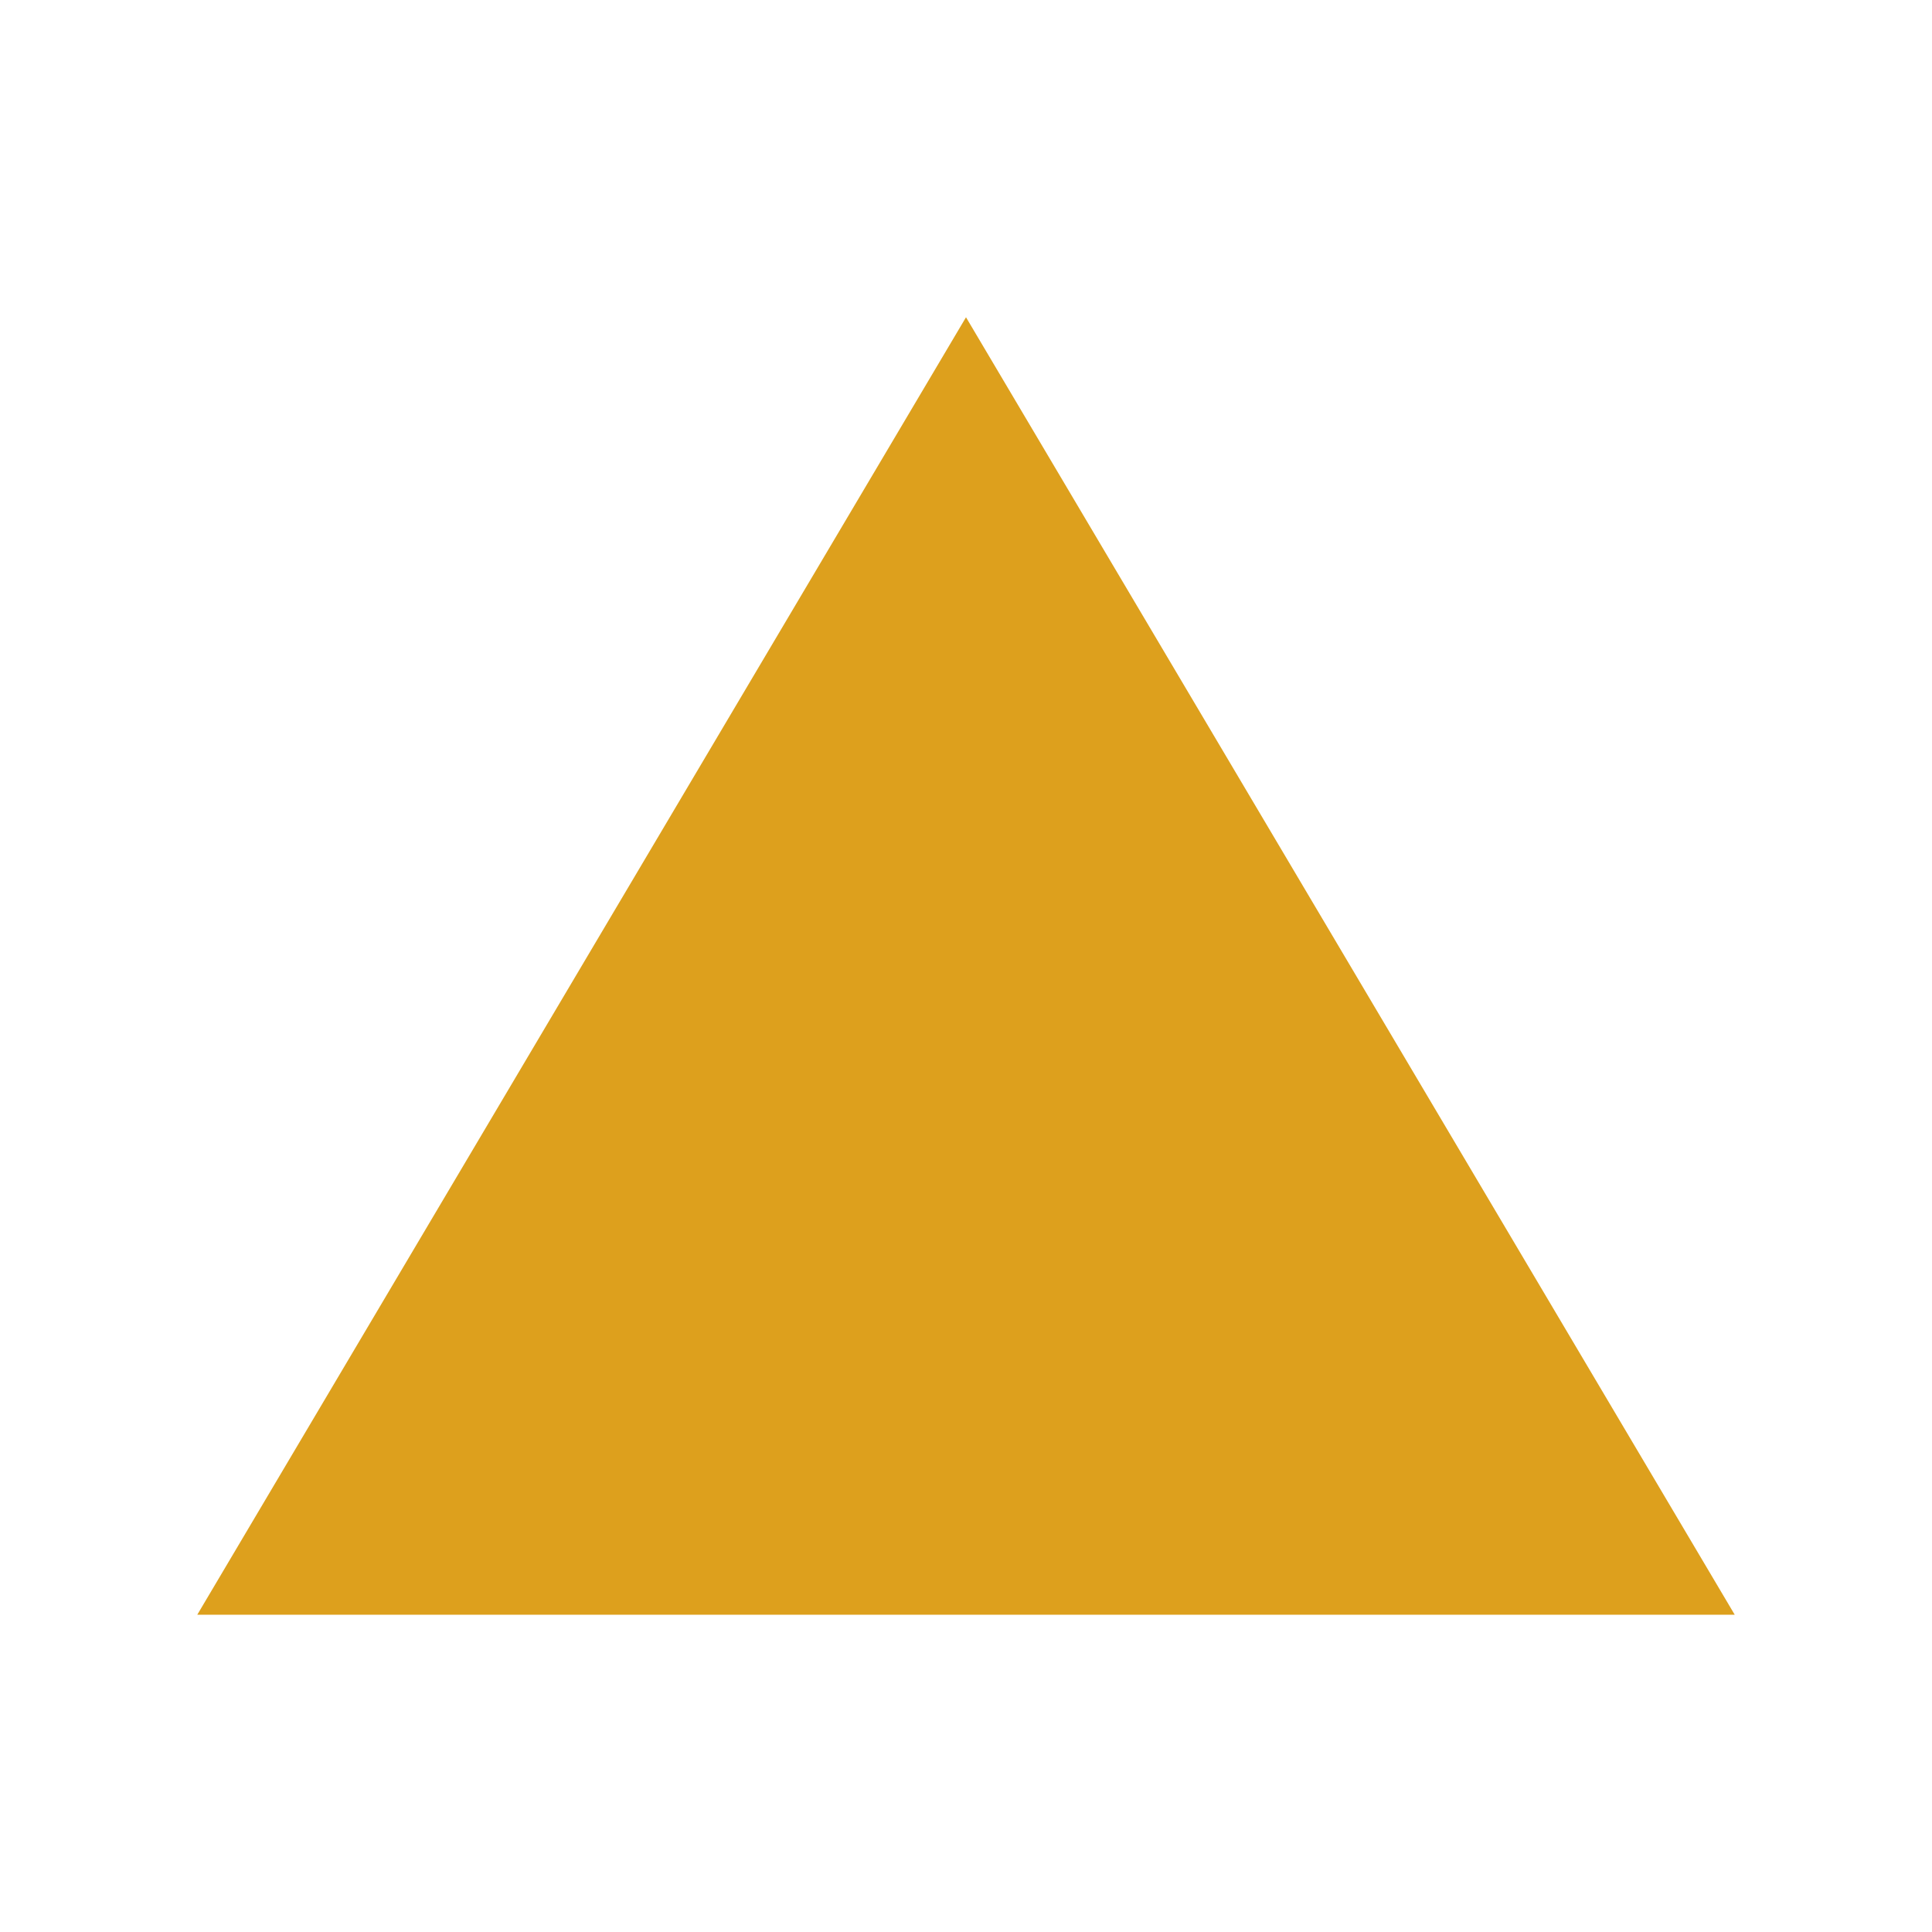
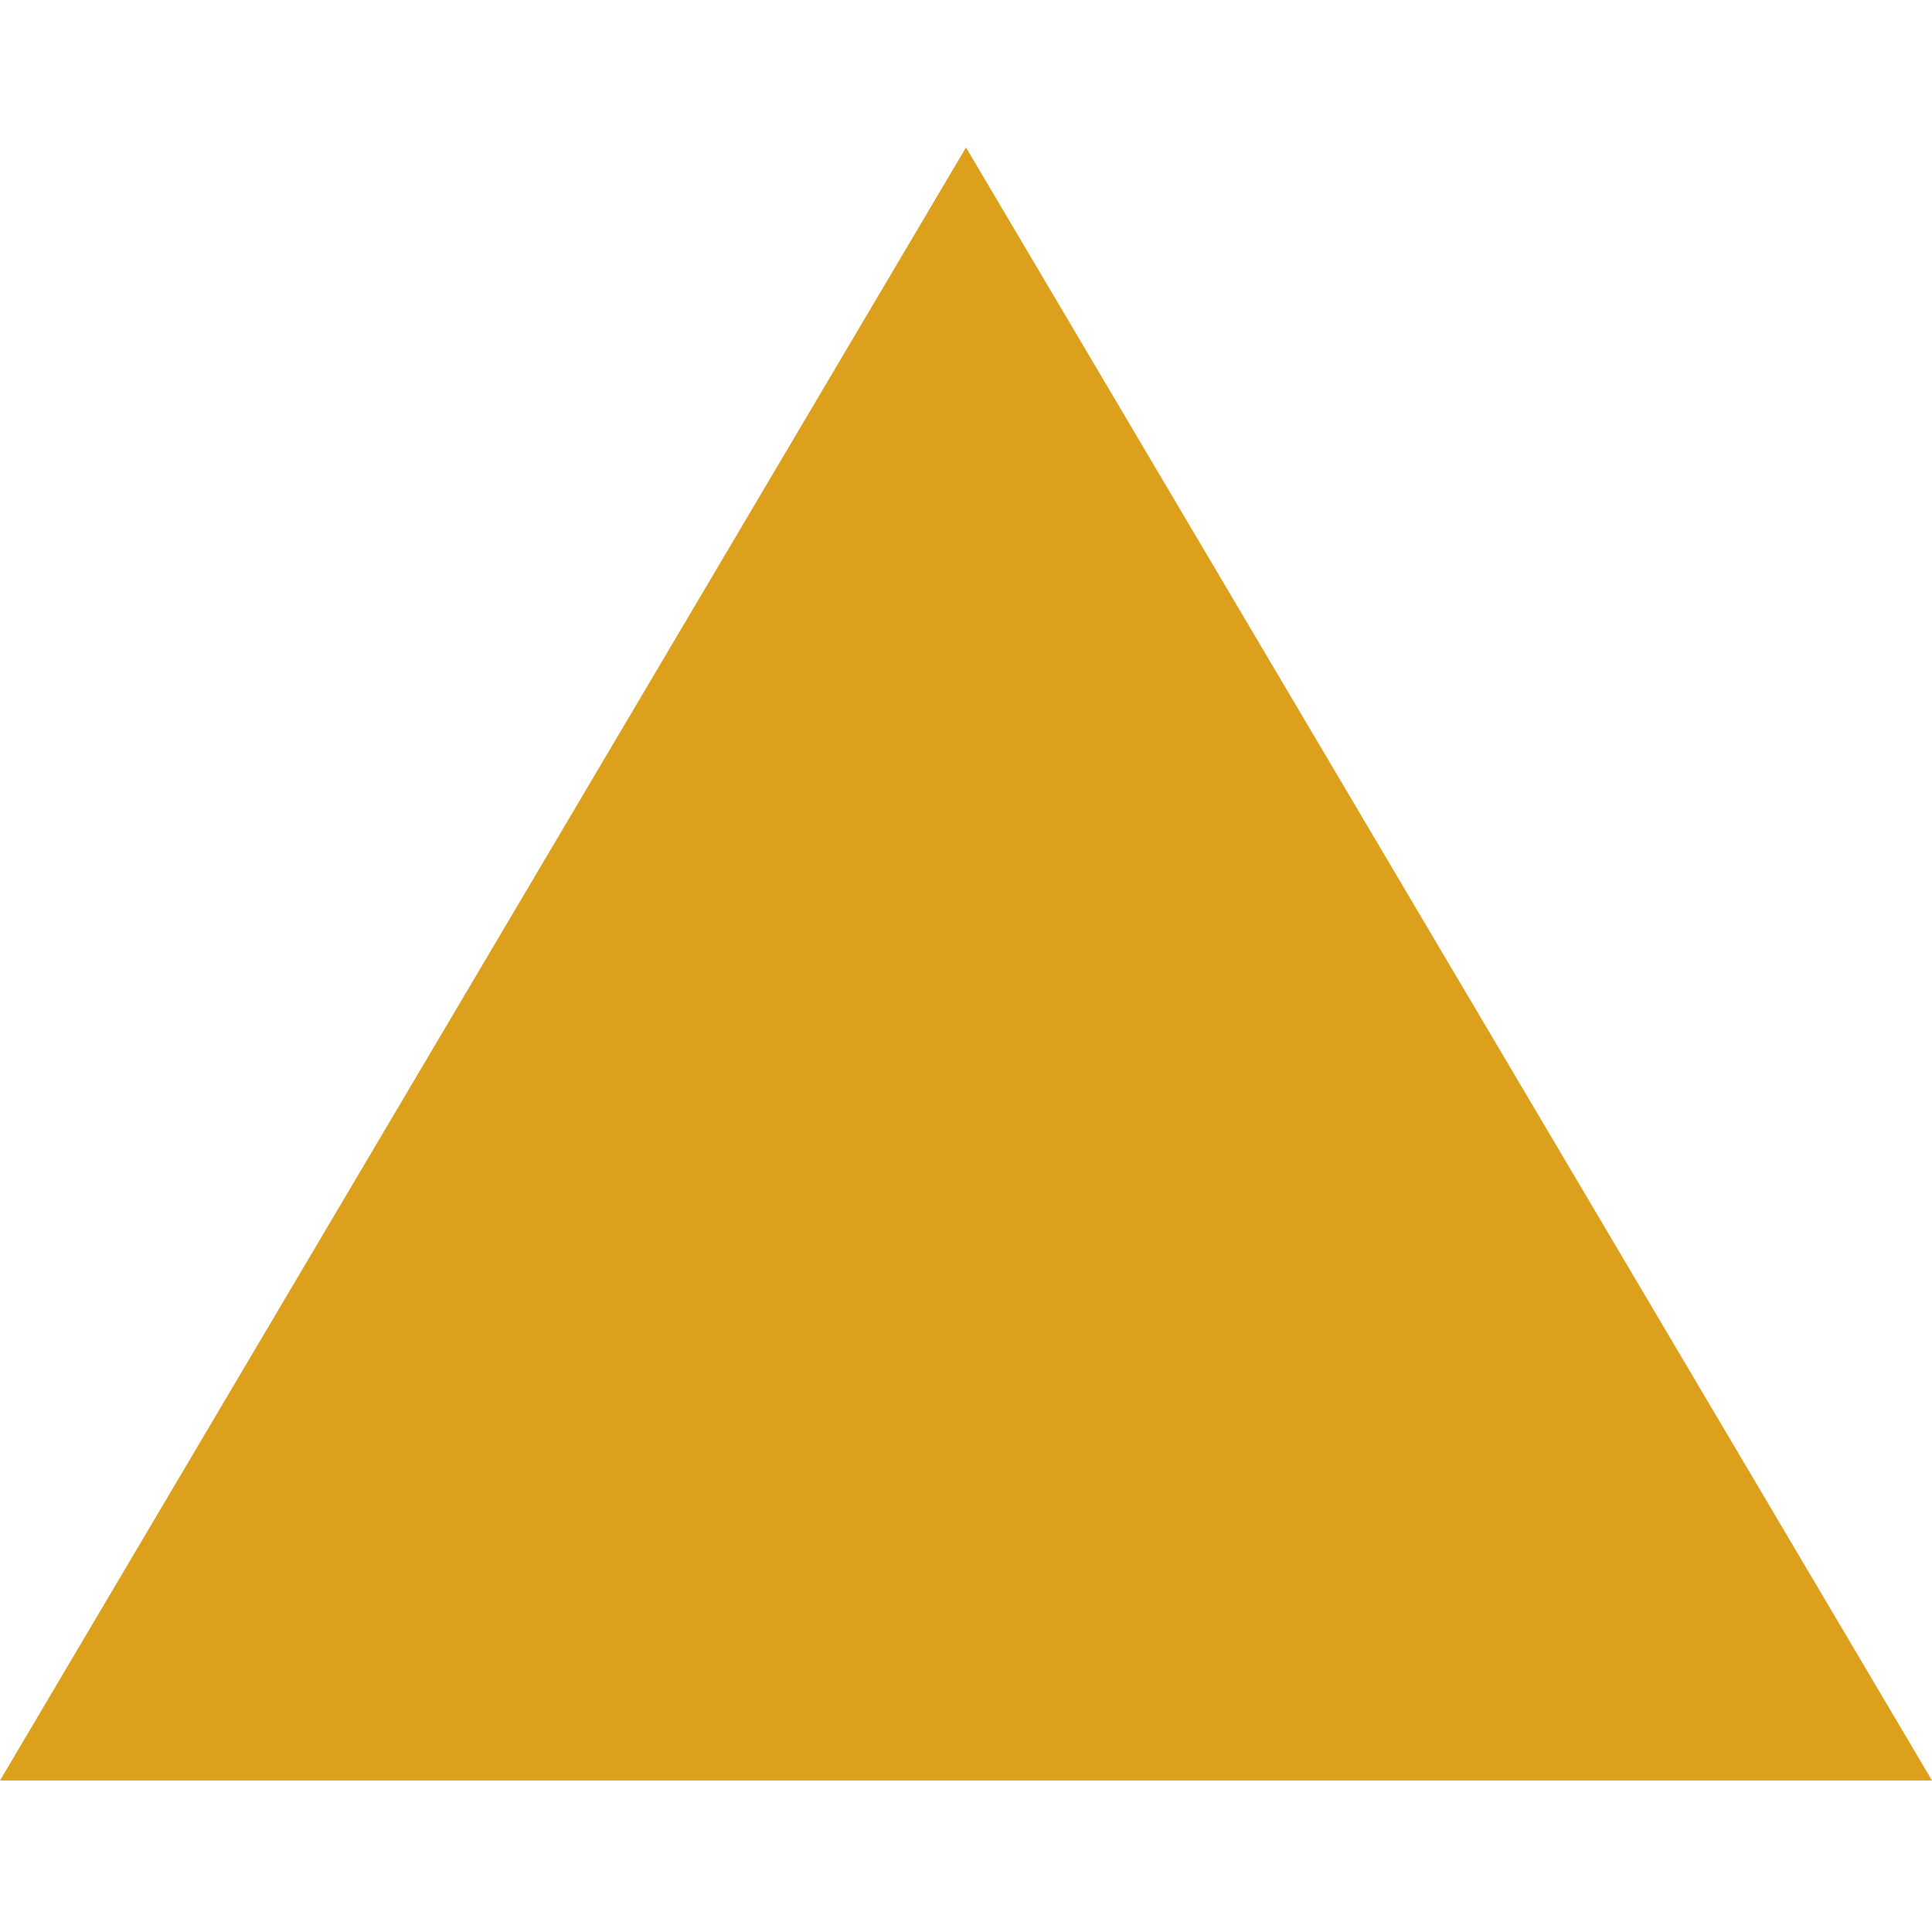
<svg xmlns="http://www.w3.org/2000/svg" viewBox="0 0 19 19">
  <style>polygon{fill:#dda01d;}</style>
-   <polygon points="1.94 15.88 9.5 3.12 17.06 15.88 1.94 15.88" />
+   <polygon points="0 17.51 9.5 1.45 19 17.51 0 17.51" />
</svg>
